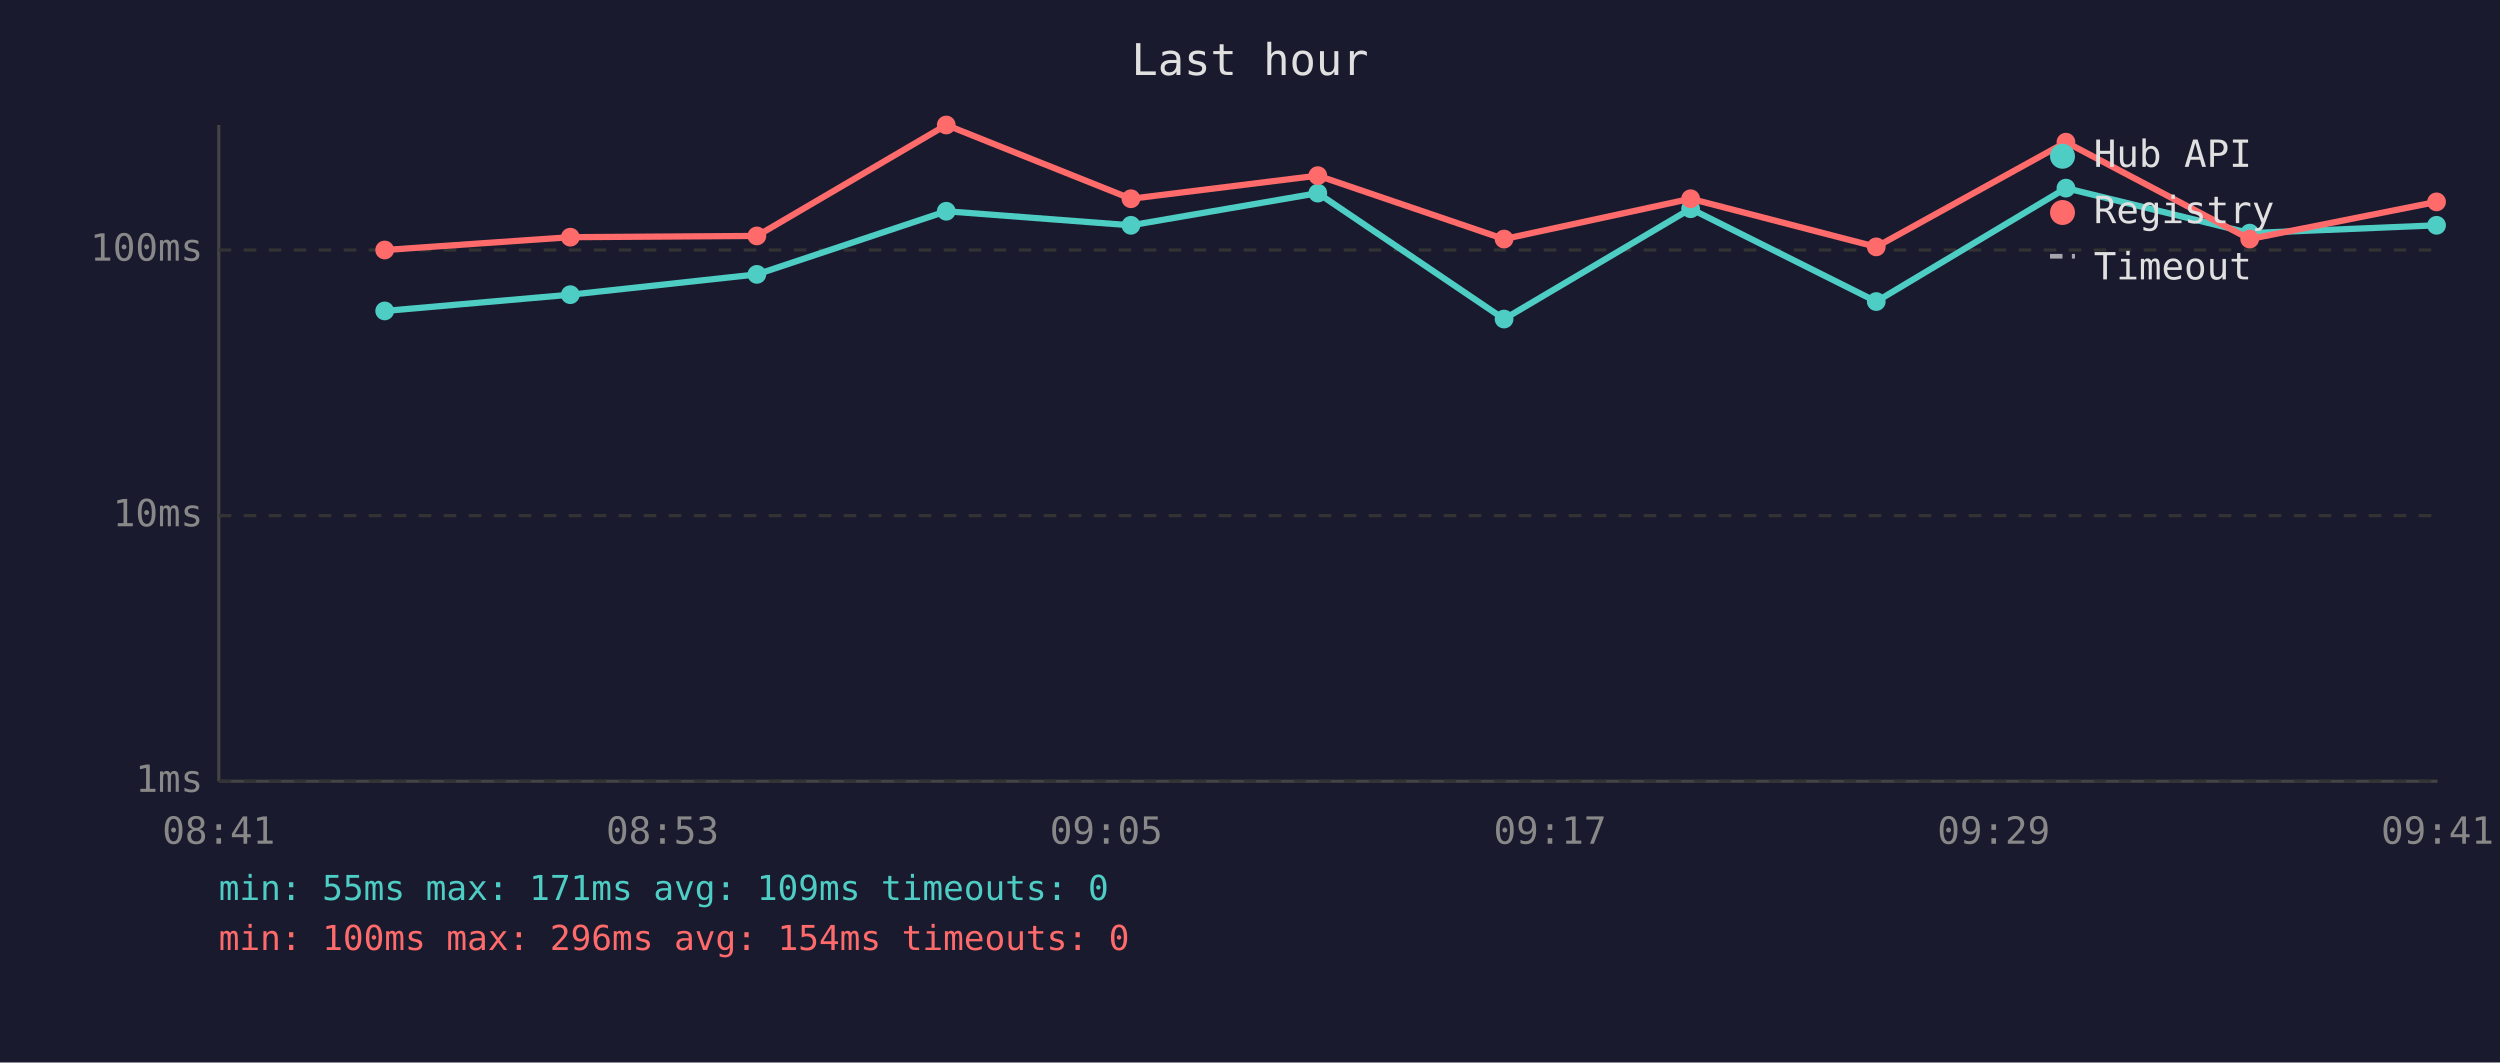
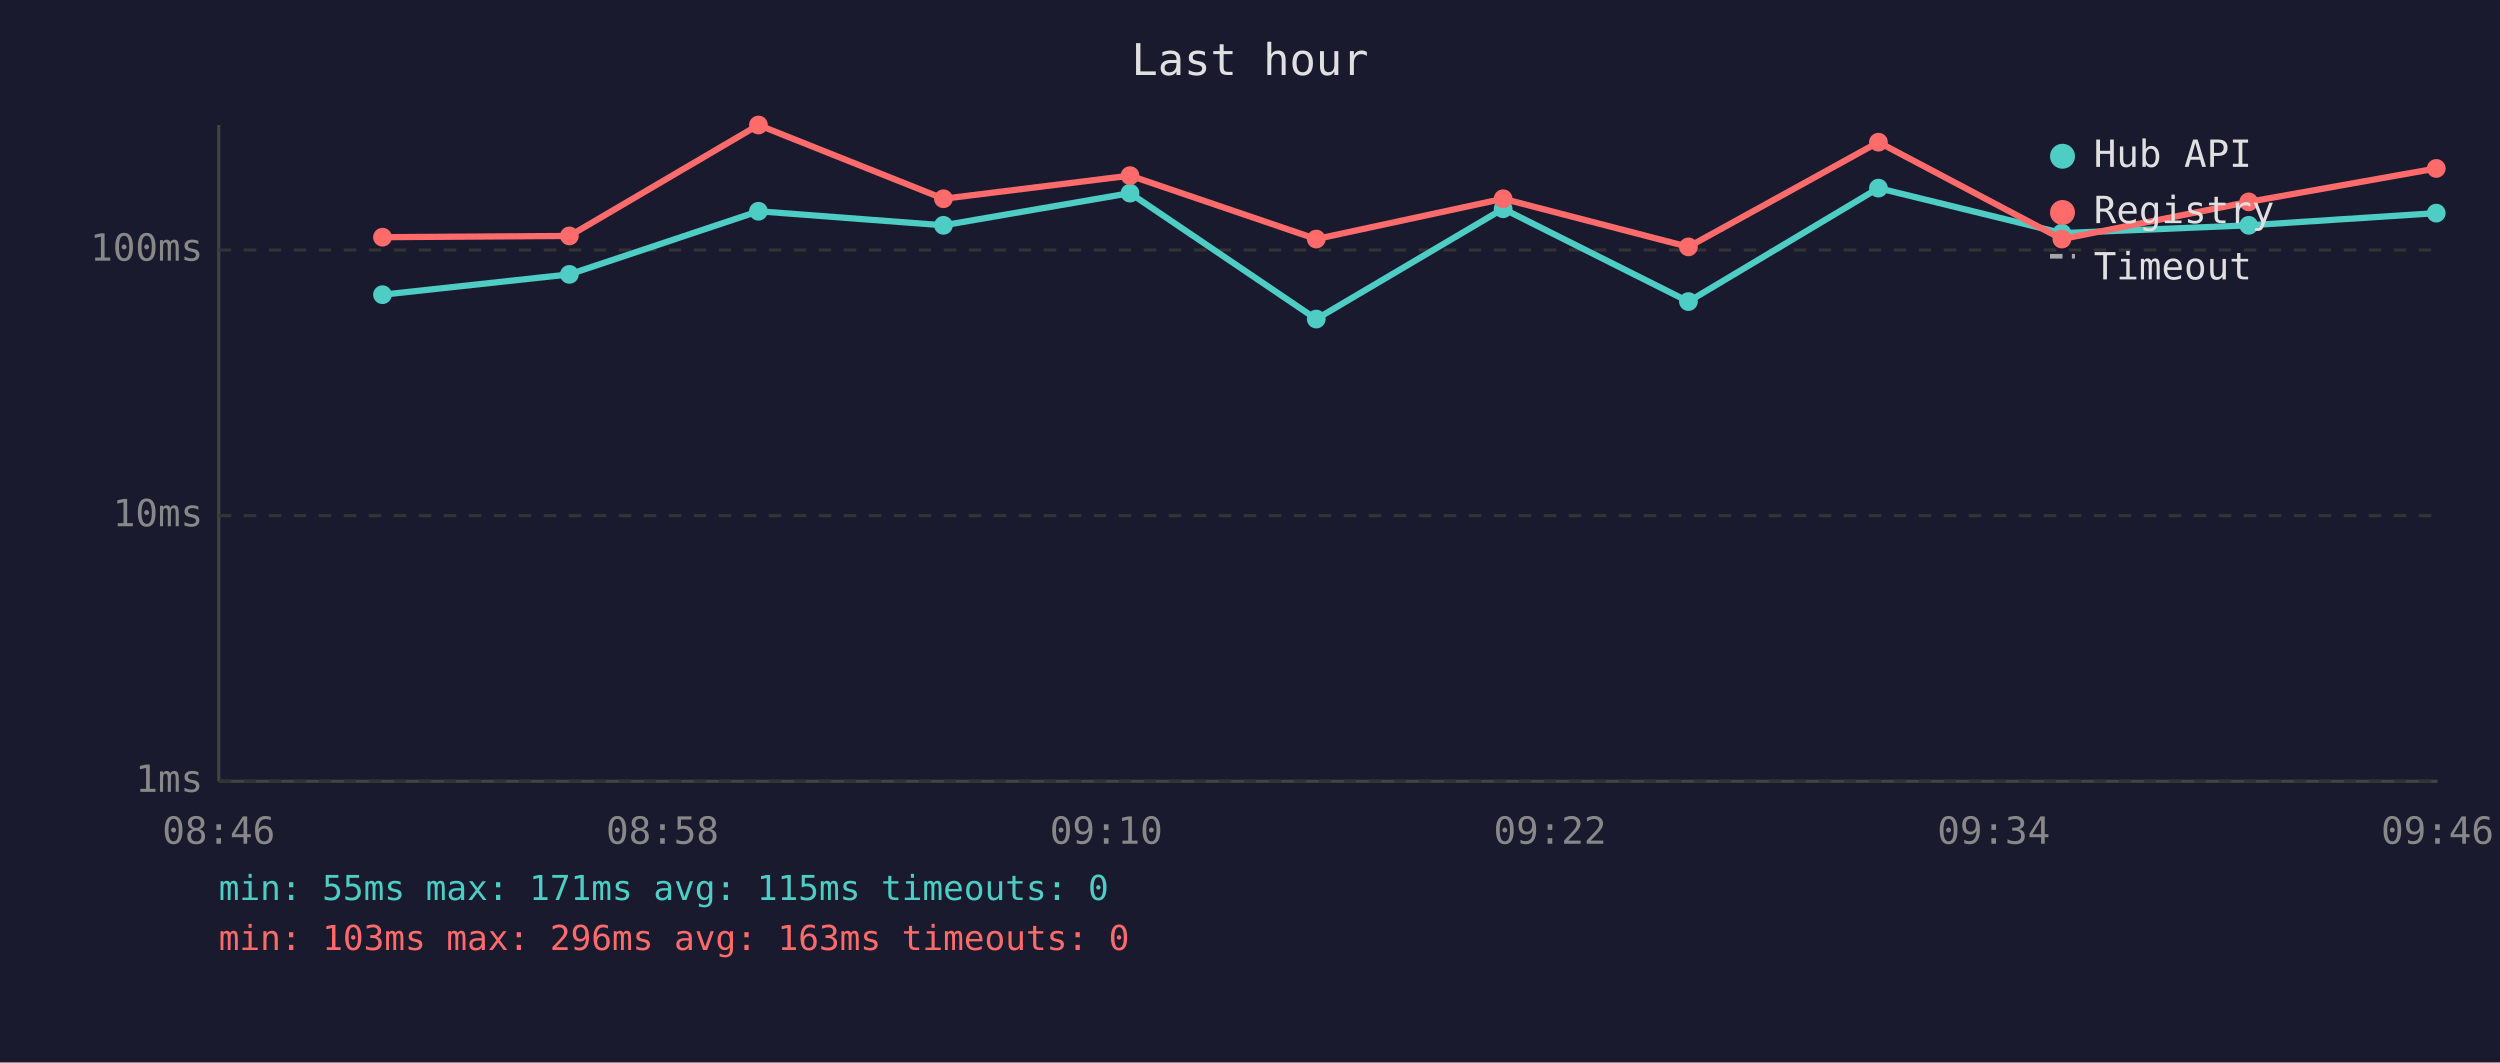
<svg xmlns="http://www.w3.org/2000/svg" viewBox="0 0 800 340" font-family="monospace" font-size="12">
  <rect width="800" height="340" fill="#1a1a2e" />
  <text x="400" y="24" fill="#e0e0e0" font-size="14" text-anchor="middle">Last hour</text>
  <line x1="70" y1="40" x2="70" y2="250" stroke="#444" stroke-width="1" />
  <line x1="70" y1="250" x2="780" y2="250" stroke="#444" stroke-width="1" />
  <line x1="70" y1="250" x2="780" y2="250" stroke="#333" stroke-width="1" stroke-dasharray="4" />
  <text x="65" y="250" fill="#888" text-anchor="end" dominant-baseline="middle">1ms</text>
  <line x1="70" y1="165" x2="780" y2="165" stroke="#333" stroke-width="1" stroke-dasharray="4" />
  <text x="65" y="165" fill="#888" text-anchor="end" dominant-baseline="middle">10ms</text>
  <line x1="70" y1="80" x2="780" y2="80" stroke="#333" stroke-width="1" stroke-dasharray="4" />
  <text x="65" y="80" fill="#888" text-anchor="end" dominant-baseline="middle">100ms</text>
-   <text x="70" y="270" fill="#888" text-anchor="middle">08:41</text>
-   <text x="212" y="270" fill="#888" text-anchor="middle">08:53</text>
-   <text x="354" y="270" fill="#888" text-anchor="middle">09:05</text>
-   <text x="496" y="270" fill="#888" text-anchor="middle">09:17</text>
-   <text x="638" y="270" fill="#888" text-anchor="middle">09:29</text>
-   <text x="780" y="270" fill="#888" text-anchor="middle">09:41</text>
-   <polyline points="123.1,99.5 182.5,94.3 242.2,87.8 302.8,67.6 361.9,72.1 421.7,61.8 481.3,102.1 541.0,66.8 600.4,96.5 661.1,60.2 719.9,74.6 779.7,72.1" fill="none" stroke="#4ecdc4" stroke-width="2" opacity="1" />
-   <circle cx="123.1" cy="99.5" r="3" fill="#4ecdc4" />
-   <circle cx="182.5" cy="94.3" r="3" fill="#4ecdc4" />
-   <circle cx="242.2" cy="87.8" r="3" fill="#4ecdc4" />
-   <circle cx="302.8" cy="67.6" r="3" fill="#4ecdc4" />
-   <circle cx="361.9" cy="72.1" r="3" fill="#4ecdc4" />
-   <circle cx="421.7" cy="61.8" r="3" fill="#4ecdc4" />
-   <circle cx="481.3" cy="102.1" r="3" fill="#4ecdc4" />
-   <circle cx="541.0" cy="66.8" r="3" fill="#4ecdc4" />
-   <circle cx="600.4" cy="96.5" r="3" fill="#4ecdc4" />
-   <circle cx="661.1" cy="60.2" r="3" fill="#4ecdc4" />
-   <circle cx="719.9" cy="74.6" r="3" fill="#4ecdc4" />
-   <circle cx="779.7" cy="72.1" r="3" fill="#4ecdc4" />
-   <polyline points="123.1,80.0 182.5,75.9 242.2,75.5 302.8,40.0 361.9,63.6 421.7,56.2 481.3,76.5 541.0,63.6 600.4,79.0 661.1,45.5 719.9,76.5 779.7,64.6" fill="none" stroke="#ff6b6b" stroke-width="2" opacity="1" />
-   <circle cx="123.1" cy="80.0" r="3" fill="#ff6b6b" />
-   <circle cx="182.5" cy="75.9" r="3" fill="#ff6b6b" />
-   <circle cx="242.2" cy="75.5" r="3" fill="#ff6b6b" />
-   <circle cx="302.8" cy="40.0" r="3" fill="#ff6b6b" />
-   <circle cx="361.9" cy="63.6" r="3" fill="#ff6b6b" />
-   <circle cx="421.7" cy="56.2" r="3" fill="#ff6b6b" />
-   <circle cx="481.3" cy="76.5" r="3" fill="#ff6b6b" />
-   <circle cx="541.0" cy="63.6" r="3" fill="#ff6b6b" />
-   <circle cx="600.4" cy="79.0" r="3" fill="#ff6b6b" />
-   <circle cx="661.1" cy="45.5" r="3" fill="#ff6b6b" />
-   <circle cx="719.9" cy="76.5" r="3" fill="#ff6b6b" />
-   <circle cx="779.7" cy="64.6" r="3" fill="#ff6b6b" />
+   <text x="70" y="270" fill="#888" text-anchor="middle">08:46</text>
+   <text x="212" y="270" fill="#888" text-anchor="middle">08:58</text>
+   <text x="354" y="270" fill="#888" text-anchor="middle">09:10</text>
+   <text x="496" y="270" fill="#888" text-anchor="middle">09:22</text>
+   <text x="638" y="270" fill="#888" text-anchor="middle">09:34</text>
+   <text x="780" y="270" fill="#888" text-anchor="middle">09:46</text>
+   <polyline points="122.4,94.3 182.2,87.8 242.7,67.6 301.9,72.1 361.6,61.8 421.2,102.1 481.0,66.8 540.3,96.5 601.1,60.2 659.8,74.6 719.6,72.1 779.6,68.2" fill="none" stroke="#4ecdc4" stroke-width="2" opacity="1" />
+   <circle cx="122.4" cy="94.3" r="3" fill="#4ecdc4" />
+   <circle cx="182.2" cy="87.8" r="3" fill="#4ecdc4" />
+   <circle cx="242.7" cy="67.6" r="3" fill="#4ecdc4" />
+   <circle cx="301.9" cy="72.1" r="3" fill="#4ecdc4" />
+   <circle cx="361.6" cy="61.8" r="3" fill="#4ecdc4" />
+   <circle cx="421.2" cy="102.1" r="3" fill="#4ecdc4" />
+   <circle cx="481.0" cy="66.8" r="3" fill="#4ecdc4" />
+   <circle cx="540.3" cy="96.5" r="3" fill="#4ecdc4" />
+   <circle cx="601.1" cy="60.2" r="3" fill="#4ecdc4" />
+   <circle cx="659.8" cy="74.6" r="3" fill="#4ecdc4" />
+   <circle cx="719.6" cy="72.1" r="3" fill="#4ecdc4" />
+   <circle cx="779.6" cy="68.2" r="3" fill="#4ecdc4" />
+   <polyline points="122.4,75.9 182.2,75.5 242.7,40.0 301.9,63.6 361.6,56.2 421.2,76.5 481.0,63.6 540.3,79.0 601.1,45.5 659.8,76.5 719.6,64.6 779.6,53.9" fill="none" stroke="#ff6b6b" stroke-width="2" opacity="1" />
+   <circle cx="122.4" cy="75.9" r="3" fill="#ff6b6b" />
+   <circle cx="182.2" cy="75.5" r="3" fill="#ff6b6b" />
+   <circle cx="242.7" cy="40.0" r="3" fill="#ff6b6b" />
+   <circle cx="301.9" cy="63.6" r="3" fill="#ff6b6b" />
+   <circle cx="361.6" cy="56.2" r="3" fill="#ff6b6b" />
+   <circle cx="421.2" cy="76.5" r="3" fill="#ff6b6b" />
+   <circle cx="481.0" cy="63.6" r="3" fill="#ff6b6b" />
+   <circle cx="540.3" cy="79.0" r="3" fill="#ff6b6b" />
+   <circle cx="601.1" cy="45.5" r="3" fill="#ff6b6b" />
+   <circle cx="659.8" cy="76.5" r="3" fill="#ff6b6b" />
+   <circle cx="719.6" cy="64.6" r="3" fill="#ff6b6b" />
+   <circle cx="779.6" cy="53.9" r="3" fill="#ff6b6b" />
  <circle cx="660" cy="50" r="4" fill="#4ecdc4" />
  <text x="670" y="50" fill="#e0e0e0" dominant-baseline="middle">Hub API</text>
  <circle cx="660" cy="68" r="4" fill="#ff6b6b" />
  <text x="670" y="68" fill="#e0e0e0" dominant-baseline="middle">Registry</text>
  <line x1="656" y1="82" x2="664" y2="82" stroke="#e0e0e0" stroke-width="1.5" stroke-dasharray="4,3" opacity="0.7" />
  <text x="670" y="86" fill="#e0e0e0" dominant-baseline="middle">Timeout</text>
-   <text x="70" y="288" fill="#4ecdc4" font-size="11">min: 55ms  max: 171ms  avg: 109ms  timeouts: 0</text>
-   <text x="70" y="304" fill="#ff6b6b" font-size="11">min: 100ms  max: 296ms  avg: 154ms  timeouts: 0</text>
+   <text x="70" y="288" fill="#4ecdc4" font-size="11">min: 55ms  max: 171ms  avg: 115ms  timeouts: 0</text>
+   <text x="70" y="304" fill="#ff6b6b" font-size="11">min: 103ms  max: 296ms  avg: 163ms  timeouts: 0</text>
</svg>
